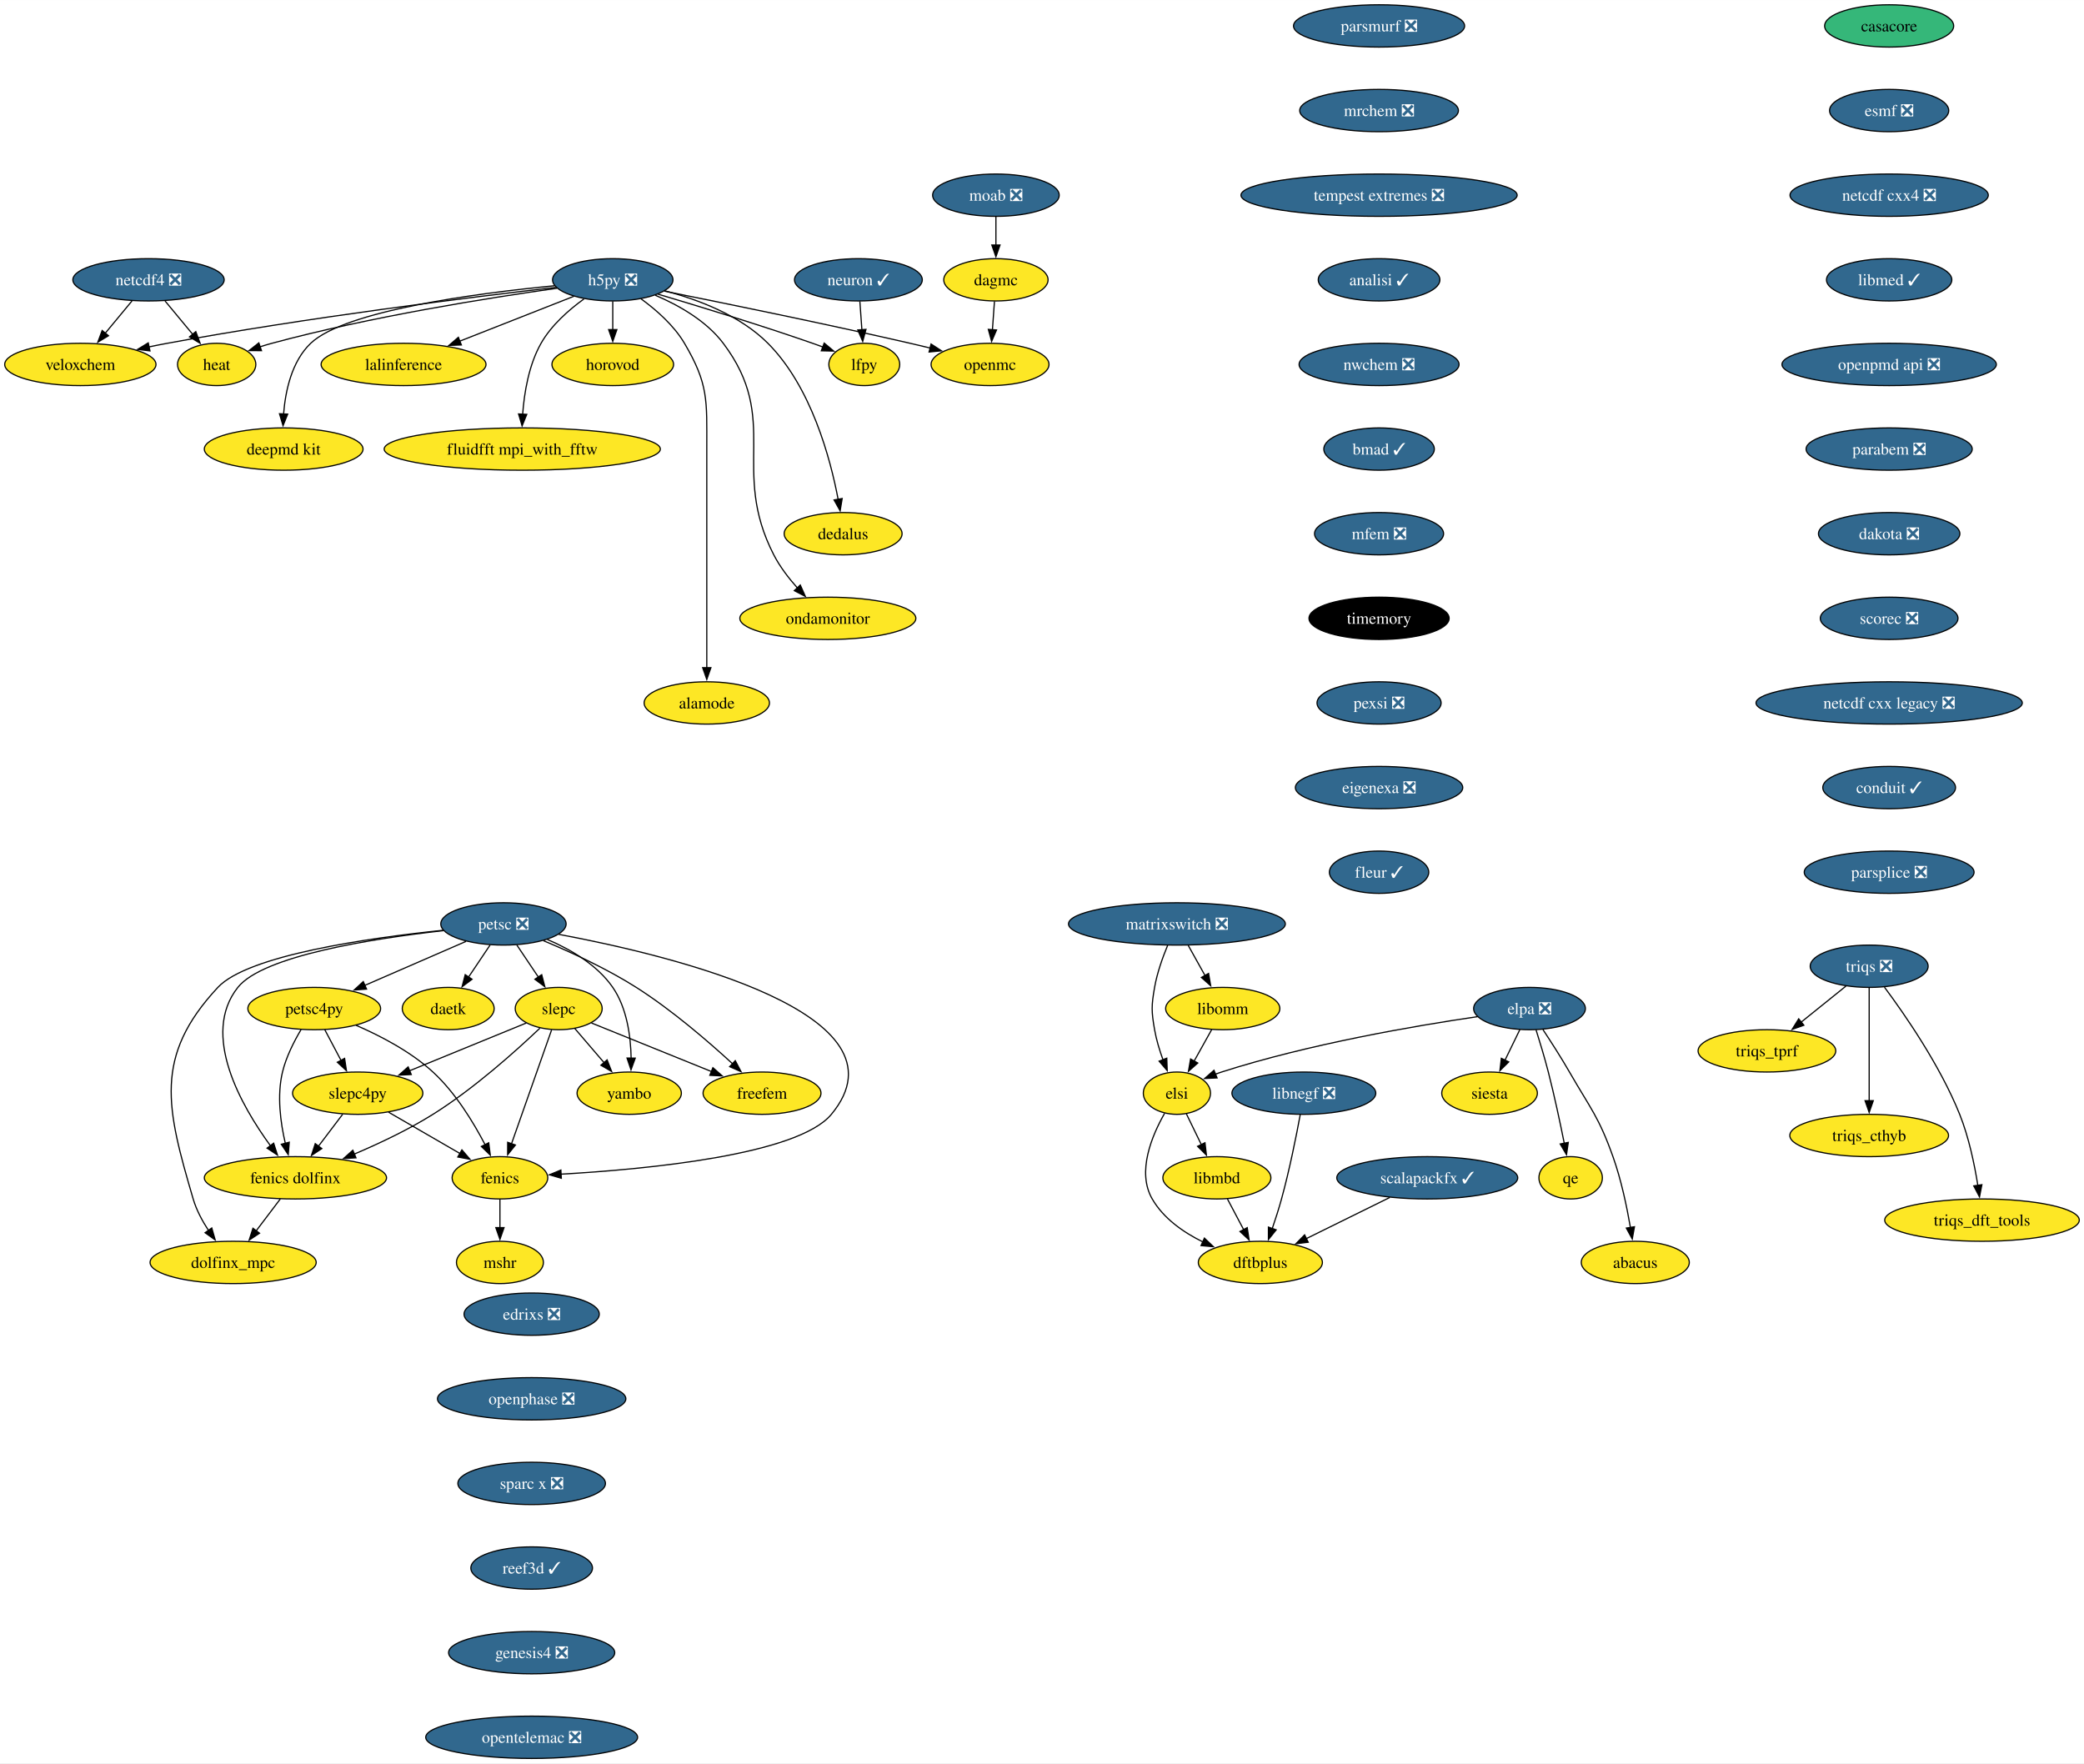
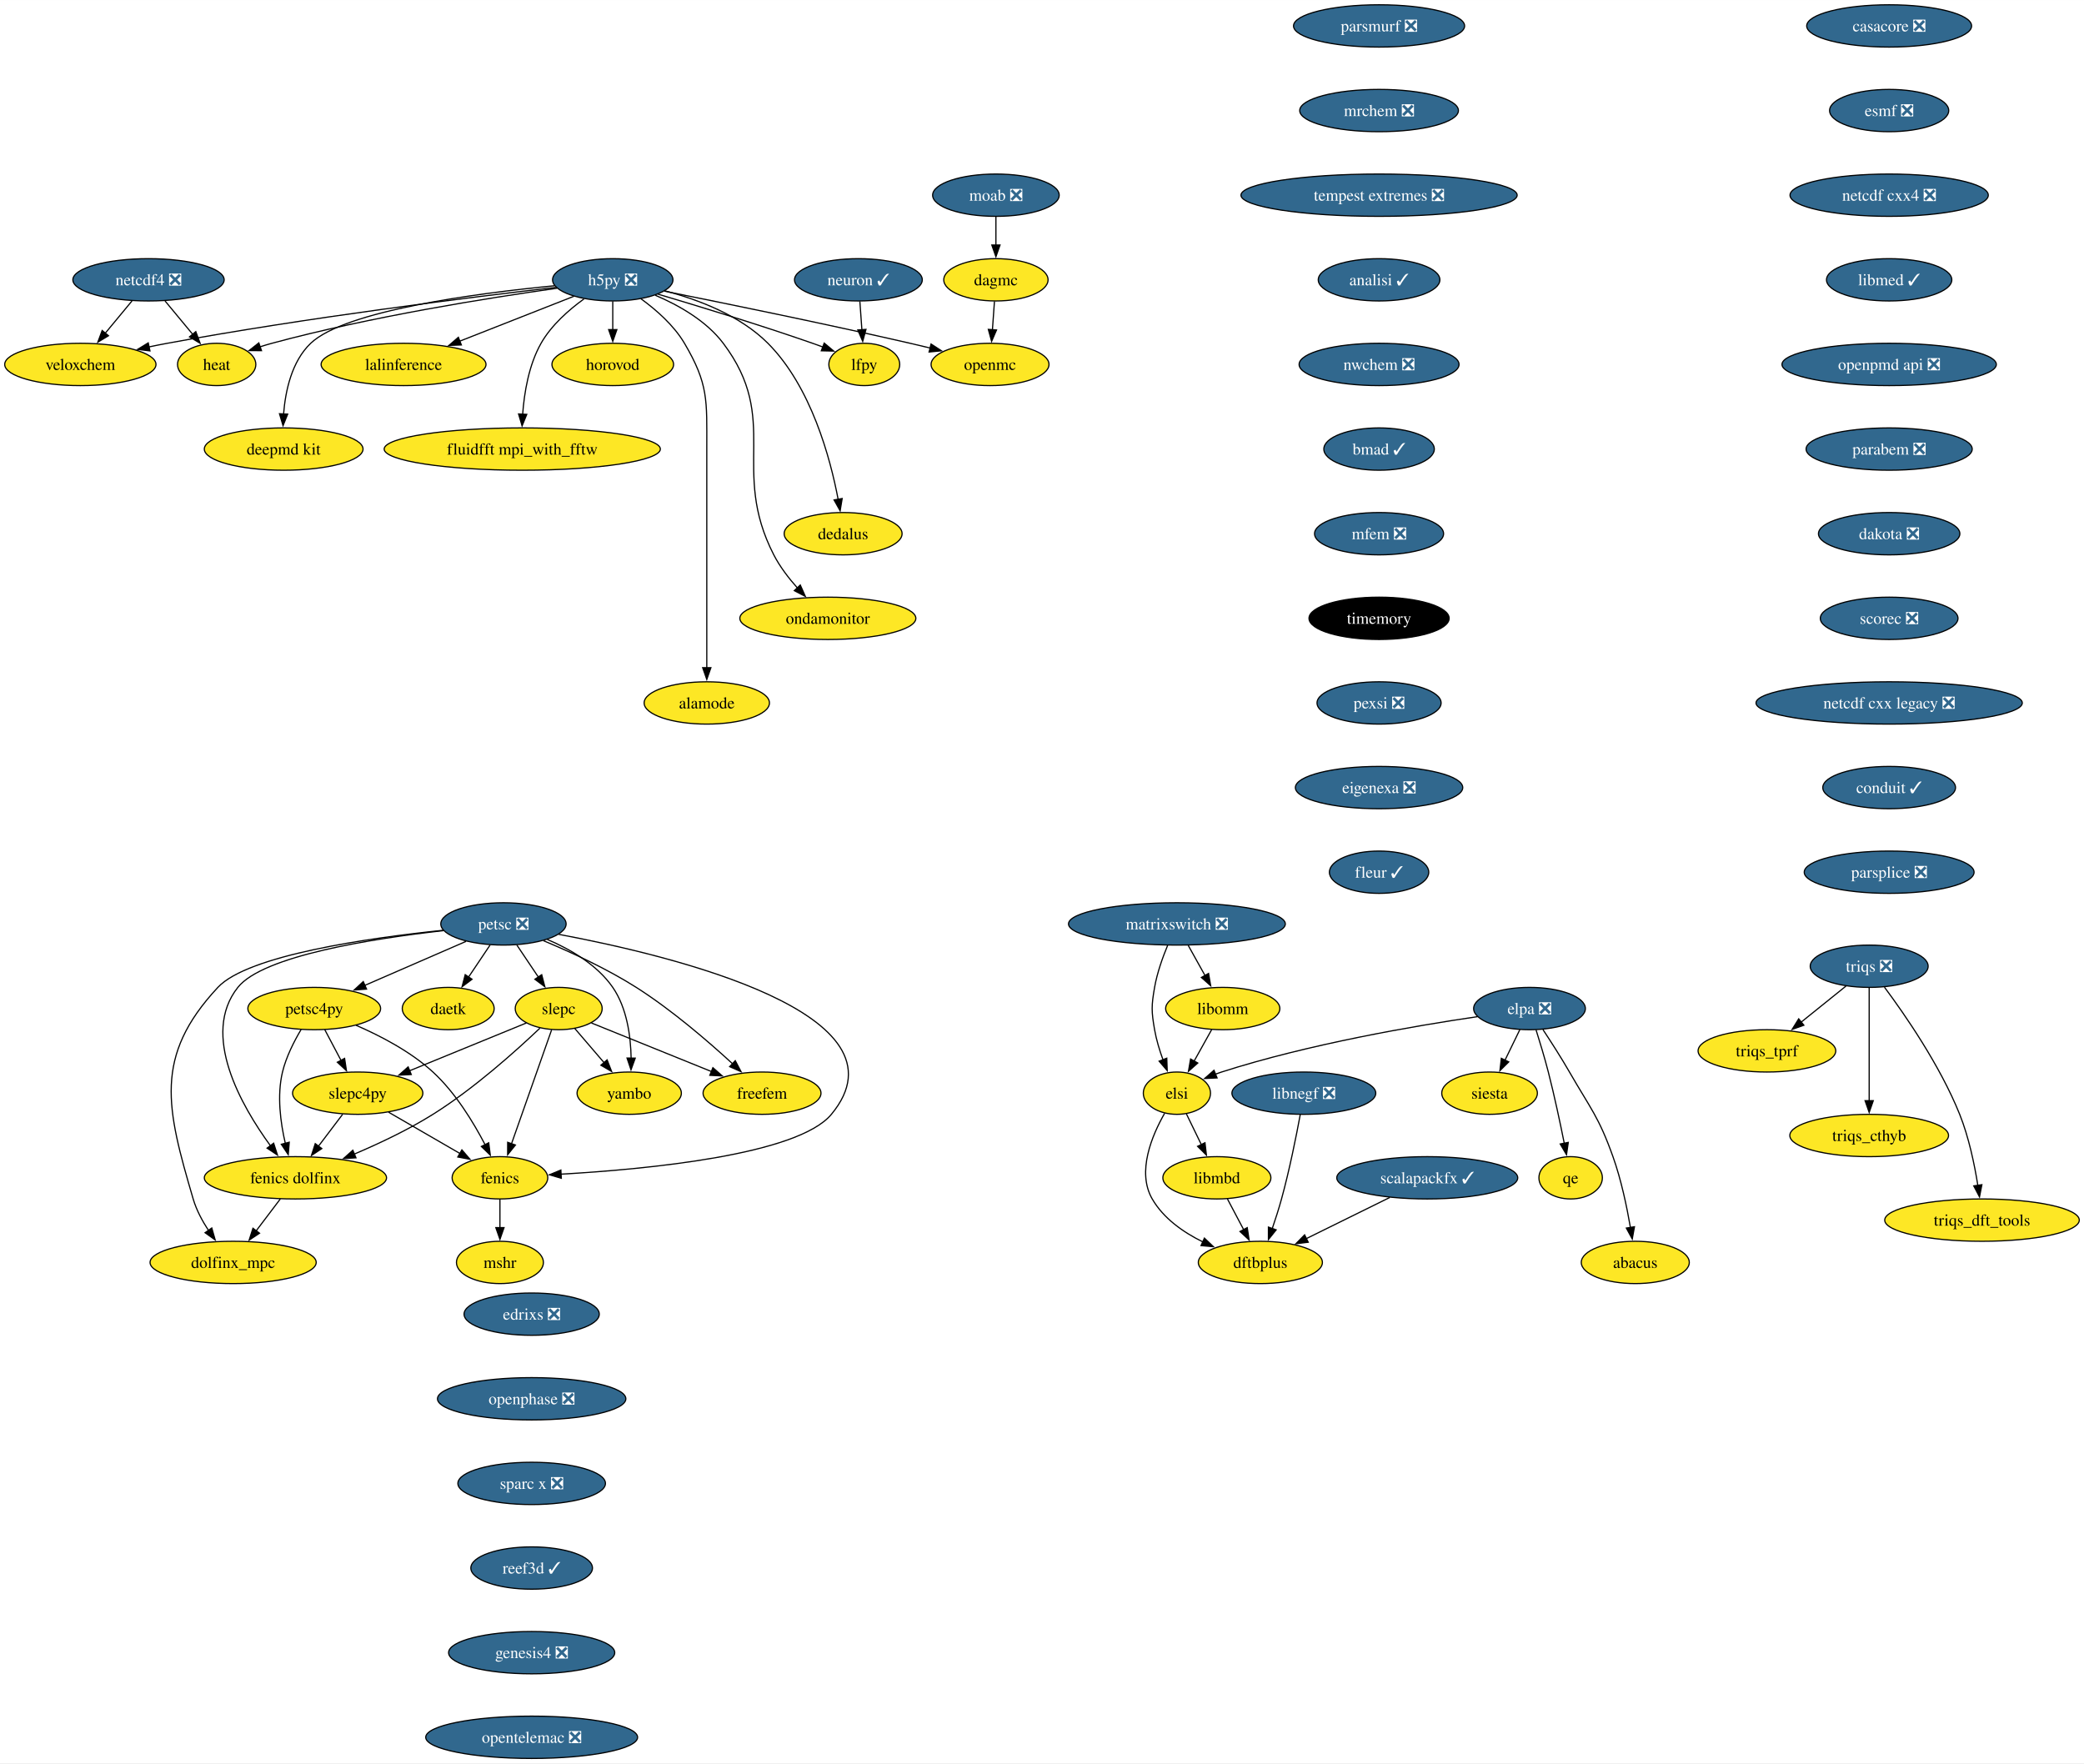
<svg xmlns="http://www.w3.org/2000/svg" xmlns:xlink="http://www.w3.org/1999/xlink" width="1773pt" height="1500pt" viewBox="0.00 0.00 1773.14 1500.00">
  <g id="graph0" class="graph" transform="scale(1 1) rotate(0) translate(4 1496)">
    <polygon fill="white" stroke="none" points="-4,4 -4,-1496 1769.14,-1496 1769.14,4 -4,4" />
    <g id="node1" class="node">
      <g id="a_node1">
-         <a xlink:href="https://github.com/conda-forge/casacore-feedstock" xlink:title="casacore">
-           <ellipse fill="#35b779" stroke="black" cx="1603.36" cy="-1474" rx="54.89" ry="18" />
-           <text text-anchor="middle" x="1603.36" y="-1469.33" font-family="Times,serif" font-size="14.00">casacore</text>
+         <a xlink:href="https://github.com/conda-forge/casacore-feedstock/pull/88" xlink:title="casacore ❎">
+           <ellipse fill="#31688e" stroke="black" cx="1603.36" cy="-1474" rx="70.15" ry="18" />
+           <text text-anchor="middle" x="1603.36" y="-1469.33" font-family="Times,serif" font-size="14.00" fill="white">casacore ❎</text>
        </a>
      </g>
    </g>
    <g id="node2" class="node">
      <g id="a_node2">
        <a xlink:href="https://github.com/conda-forge/esmf-feedstock/pull/116" xlink:title="esmf ❎">
          <ellipse fill="#31688e" stroke="black" cx="1603.36" cy="-1402" rx="50.68" ry="18" />
          <text text-anchor="middle" x="1603.36" y="-1397.33" font-family="Times,serif" font-size="14.00" fill="white">esmf ❎</text>
        </a>
      </g>
    </g>
    <g id="node3" class="node">
      <g id="a_node3">
        <a xlink:href="https://github.com/conda-forge/netcdf-cxx4-feedstock/pull/48" xlink:title="netcdf cxx4 ❎">
          <ellipse fill="#31688e" stroke="black" cx="1603.36" cy="-1330" rx="84.35" ry="18" />
          <text text-anchor="middle" x="1603.36" y="-1325.33" font-family="Times,serif" font-size="14.00" fill="white">netcdf cxx4 ❎</text>
        </a>
      </g>
    </g>
    <g id="node20" class="node">
      <g id="a_node20">
        <a xlink:href="https://github.com/conda-forge/libmed-feedstock/pull/61" xlink:title="libmed ✓">
          <ellipse fill="#31688e" stroke="black" cx="1603.36" cy="-1258" rx="53.31" ry="18" />
          <text text-anchor="middle" x="1603.36" y="-1253.33" font-family="Times,serif" font-size="14.00" fill="white">libmed ✓</text>
        </a>
      </g>
    </g>
    <g id="node4" class="node">
      <g id="a_node4">
        <a xlink:href="https://github.com/conda-forge/fenics-feedstock" xlink:title="fenics">
          <ellipse fill="#fde725" stroke="black" cx="421.36" cy="-494" rx="40.69" ry="18" />
          <text text-anchor="middle" x="421.36" y="-489.32" font-family="Times,serif" font-size="14.00">fenics</text>
        </a>
      </g>
    </g>
    <g id="node5" class="node">
      <g id="a_node5">
        <a xlink:href="https://github.com/conda-forge/mshr-feedstock" xlink:title="mshr">
          <ellipse fill="#fde725" stroke="black" cx="421.36" cy="-422" rx="37" ry="18" />
          <text text-anchor="middle" x="421.36" y="-417.32" font-family="Times,serif" font-size="14.00">mshr</text>
        </a>
      </g>
    </g>
    <g id="edge3" class="edge">
      <path fill="none" stroke="black" d="M421.36,-475.7C421.36,-468.41 421.36,-459.73 421.36,-451.54" />
      <polygon fill="black" stroke="black" points="424.86,-451.62 421.36,-441.62 417.86,-451.62 424.86,-451.62" />
    </g>
    <g id="node6" class="node">
      <g id="a_node6">
        <a xlink:href="https://github.com/conda-forge/h5py-feedstock/pull/141" xlink:title="h5py ❎">
          <ellipse fill="#31688e" stroke="black" cx="517.36" cy="-1258" rx="51.21" ry="18" />
          <text text-anchor="middle" x="517.36" y="-1253.33" font-family="Times,serif" font-size="14.00" fill="white">h5py ❎</text>
        </a>
      </g>
    </g>
    <g id="node7" class="node">
      <g id="a_node7">
        <a xlink:href="https://github.com/conda-forge/openmc-feedstock" xlink:title="openmc">
          <ellipse fill="#fde725" stroke="black" cx="838.36" cy="-1186" rx="50.16" ry="18" />
          <text text-anchor="middle" x="838.36" y="-1181.33" font-family="Times,serif" font-size="14.00">openmc</text>
        </a>
      </g>
    </g>
    <g id="edge4" class="edge">
      <path fill="none" stroke="black" d="M561.35,-1248.32C611.91,-1238.22 697.32,-1220.77 770.36,-1204 775.93,-1202.72 781.74,-1201.34 787.51,-1199.94" />
      <polygon fill="black" stroke="black" points="788.17,-1203.38 797.04,-1197.6 786.49,-1196.58 788.17,-1203.38" />
    </g>
    <g id="node8" class="node">
      <g id="a_node8">
        <a xlink:href="https://github.com/conda-forge/lalinference-feedstock" xlink:title="lalinference">
          <ellipse fill="#fde725" stroke="black" cx="339.36" cy="-1186" rx="70.15" ry="18" />
          <text text-anchor="middle" x="339.36" y="-1181.33" font-family="Times,serif" font-size="14.00">lalinference</text>
        </a>
      </g>
    </g>
    <g id="edge5" class="edge">
      <path fill="none" stroke="black" d="M484.3,-1244C456.96,-1233.25 417.77,-1217.84 387.04,-1205.75" />
      <polygon fill="black" stroke="black" points="388.55,-1202.58 377.96,-1202.18 385.99,-1209.1 388.55,-1202.58" />
    </g>
    <g id="node9" class="node">
      <g id="a_node9">
        <a xlink:href="https://github.com/conda-forge/lfpy-feedstock" xlink:title="lfpy">
          <ellipse fill="#fde725" stroke="black" cx="731.36" cy="-1186" rx="30.16" ry="18" />
          <text text-anchor="middle" x="731.36" y="-1181.33" font-family="Times,serif" font-size="14.00">lfpy</text>
        </a>
      </g>
    </g>
    <g id="edge6" class="edge">
      <path fill="none" stroke="black" d="M555.75,-1245.83C590.36,-1235.56 642.55,-1219.62 687.36,-1204 690.23,-1203 693.2,-1201.93 696.17,-1200.83" />
      <polygon fill="black" stroke="black" points="697.26,-1204.16 705.38,-1197.36 694.79,-1197.61 697.26,-1204.16" />
    </g>
    <g id="node10" class="node">
      <g id="a_node10">
        <a xlink:href="https://github.com/conda-forge/deepmd-kit-feedstock" xlink:title="deepmd kit">
          <ellipse fill="#fde725" stroke="black" cx="237.36" cy="-1114" rx="67.52" ry="18" />
          <text text-anchor="middle" x="237.36" y="-1109.33" font-family="Times,serif" font-size="14.00">deepmd kit</text>
        </a>
      </g>
    </g>
    <g id="edge7" class="edge">
      <path fill="none" stroke="black" d="M467.67,-1252.94C401.56,-1246.53 289.61,-1231.83 260.36,-1204 244.18,-1188.6 238.82,-1163.44 237.28,-1143.79" />
      <polygon fill="black" stroke="black" points="240.78,-1143.75 236.82,-1133.92 233.79,-1144.07 240.78,-1143.75" />
    </g>
    <g id="node11" class="node">
      <g id="a_node11">
        <a xlink:href="https://github.com/conda-forge/dedalus-feedstock" xlink:title="dedalus">
          <ellipse fill="#fde725" stroke="black" cx="713.36" cy="-1042" rx="50.16" ry="18" />
          <text text-anchor="middle" x="713.36" y="-1037.33" font-family="Times,serif" font-size="14.00">dedalus</text>
        </a>
      </g>
    </g>
    <g id="edge8" class="edge">
      <path fill="none" stroke="black" d="M561.55,-1248.66C589.88,-1241.26 625.65,-1227.79 649.36,-1204 686.18,-1167.06 702.48,-1106.29 709.17,-1070.93" />
      <polygon fill="black" stroke="black" points="712.55,-1071.93 710.82,-1061.47 705.65,-1070.72 712.55,-1071.93" />
    </g>
    <g id="node12" class="node">
      <g id="a_node12">
        <a xlink:href="https://github.com/conda-forge/ondamonitor-feedstock" xlink:title="ondamonitor">
          <ellipse fill="#fde725" stroke="black" cx="700.36" cy="-970" rx="74.88" ry="18" />
          <text text-anchor="middle" x="700.36" y="-965.33" font-family="Times,serif" font-size="14.00">ondamonitor</text>
        </a>
      </g>
    </g>
    <g id="edge9" class="edge">
      <path fill="none" stroke="black" d="M553.53,-1244.86C573.43,-1236.4 596.93,-1223.15 611.36,-1204 660.87,-1138.32 616.77,-1097.16 654.36,-1024 659.57,-1013.87 667.11,-1004.06 674.58,-995.7" />
      <polygon fill="black" stroke="black" points="676.91,-998.34 681.21,-988.66 671.81,-993.54 676.91,-998.34" />
    </g>
    <g id="node13" class="node">
      <g id="a_node13">
        <a xlink:href="https://github.com/conda-forge/alamode-feedstock" xlink:title="alamode">
          <ellipse fill="#fde725" stroke="black" cx="597.36" cy="-898" rx="53.31" ry="18" />
          <text text-anchor="middle" x="597.36" y="-893.33" font-family="Times,serif" font-size="14.00">alamode</text>
        </a>
      </g>
    </g>
    <g id="edge10" class="edge">
      <path fill="none" stroke="black" d="M541.32,-1241.88C554.23,-1232.51 569.31,-1219.35 578.36,-1204 598.91,-1169.16 597.36,-1155.45 597.36,-1115 597.36,-1115 597.36,-1115 597.36,-1041 597.36,-1001.74 597.36,-956.38 597.36,-927.69" />
      <polygon fill="black" stroke="black" points="600.86,-928 597.36,-918 593.86,-928 600.86,-928" />
    </g>
    <g id="node14" class="node">
      <g id="a_node14">
        <a xlink:href="https://github.com/conda-forge/veloxchem-feedstock" xlink:title="veloxchem">
          <ellipse fill="#fde725" stroke="black" cx="64.36" cy="-1186" rx="64.36" ry="18" />
          <text text-anchor="middle" x="64.36" y="-1181.33" font-family="Times,serif" font-size="14.00">veloxchem</text>
        </a>
      </g>
    </g>
    <g id="edge11" class="edge">
      <path fill="none" stroke="black" d="M468.98,-1251.6C396.73,-1243.23 256.46,-1225.78 138.36,-1204 133.2,-1203.05 127.86,-1201.98 122.52,-1200.86" />
      <polygon fill="black" stroke="black" points="123.6,-1197.51 113.08,-1198.82 122.12,-1204.35 123.6,-1197.51" />
    </g>
    <g id="node15" class="node">
      <g id="a_node15">
        <a xlink:href="https://github.com/conda-forge/heat-feedstock" xlink:title="heat">
          <ellipse fill="#fde725" stroke="black" cx="180.36" cy="-1186" rx="33.32" ry="18" />
          <text text-anchor="middle" x="180.36" y="-1181.33" font-family="Times,serif" font-size="14.00">heat</text>
        </a>
      </g>
    </g>
    <g id="edge12" class="edge">
      <path fill="none" stroke="black" d="M469.86,-1250.8C411.97,-1242.67 311.48,-1226.73 227.36,-1204 224.03,-1203.1 220.61,-1202.07 217.19,-1200.97" />
      <polygon fill="black" stroke="black" points="218.49,-1197.72 207.9,-1197.8 216.23,-1204.34 218.49,-1197.72" />
    </g>
    <g id="node16" class="node">
      <g id="a_node16">
        <a xlink:href="https://github.com/conda-forge/horovod-feedstock" xlink:title="horovod">
          <ellipse fill="#fde725" stroke="black" cx="517.36" cy="-1186" rx="51.74" ry="18" />
          <text text-anchor="middle" x="517.36" y="-1181.33" font-family="Times,serif" font-size="14.00">horovod</text>
        </a>
      </g>
    </g>
    <g id="edge13" class="edge">
      <path fill="none" stroke="black" d="M517.36,-1239.7C517.36,-1232.41 517.36,-1223.73 517.36,-1215.54" />
      <polygon fill="black" stroke="black" points="520.86,-1215.62 517.36,-1205.62 513.86,-1215.62 520.86,-1215.62" />
    </g>
    <g id="node17" class="node">
      <g id="a_node17">
        <a xlink:href="https://github.com/conda-forge/fluidfft-mpi_with_fftw-feedstock" xlink:title="fluidfft mpi_with_fftw">
          <ellipse fill="#fde725" stroke="black" cx="440.36" cy="-1114" rx="117.5" ry="18" />
          <text text-anchor="middle" x="440.36" y="-1109.33" font-family="Times,serif" font-size="14.00">fluidfft mpi_with_fftw</text>
        </a>
      </g>
    </g>
    <g id="edge14" class="edge">
      <path fill="none" stroke="black" d="M492.9,-1241.77C480.01,-1232.45 465.09,-1219.37 456.36,-1204 445.91,-1185.61 442.03,-1161.93 440.7,-1143.62" />
      <polygon fill="black" stroke="black" points="444.2,-1143.53 440.21,-1133.72 437.21,-1143.88 444.2,-1143.53" />
    </g>
    <g id="node18" class="node">
      <g id="a_node18">
        <a xlink:href="https://github.com/conda-forge/moab-feedstock/pull/94" xlink:title="moab ❎">
          <ellipse fill="#31688e" stroke="black" cx="843.36" cy="-1330" rx="53.84" ry="18" />
          <text text-anchor="middle" x="843.36" y="-1325.33" font-family="Times,serif" font-size="14.00" fill="white">moab ❎</text>
        </a>
      </g>
    </g>
    <g id="node19" class="node">
      <g id="a_node19">
        <a xlink:href="https://github.com/conda-forge/dagmc-feedstock" xlink:title="dagmc">
          <ellipse fill="#fde725" stroke="black" cx="843.36" cy="-1258" rx="44.37" ry="18" />
          <text text-anchor="middle" x="843.36" y="-1253.33" font-family="Times,serif" font-size="14.00">dagmc</text>
        </a>
      </g>
    </g>
    <g id="edge15" class="edge">
      <path fill="none" stroke="black" d="M843.36,-1311.7C843.36,-1304.41 843.36,-1295.73 843.36,-1287.54" />
      <polygon fill="black" stroke="black" points="846.86,-1287.62 843.36,-1277.62 839.86,-1287.62 846.86,-1287.62" />
    </g>
    <g id="edge16" class="edge">
      <path fill="none" stroke="black" d="M842.12,-1239.7C841.6,-1232.41 840.98,-1223.73 840.4,-1215.54" />
      <polygon fill="black" stroke="black" points="843.89,-1215.34 839.69,-1205.61 836.91,-1215.84 843.89,-1215.34" />
    </g>
    <g id="node32" class="node">
      <g id="a_node32">
        <a xlink:href="https://github.com/conda-forge/openpmd-api-feedstock/pull/112" xlink:title="openpmd api ❎">
          <ellipse fill="#31688e" stroke="black" cx="1603.36" cy="-1186" rx="91.19" ry="18" />
          <text text-anchor="middle" x="1603.36" y="-1181.33" font-family="Times,serif" font-size="14.00" fill="white">openpmd api ❎</text>
        </a>
      </g>
    </g>
    <g id="node21" class="node">
      <g id="a_node21">
        <a xlink:href="https://github.com/conda-forge/netcdf4-feedstock/pull/163" xlink:title="netcdf4 ❎">
          <ellipse fill="#31688e" stroke="black" cx="122.36" cy="-1258" rx="64.36" ry="18" />
          <text text-anchor="middle" x="122.36" y="-1253.33" font-family="Times,serif" font-size="14.00" fill="white">netcdf4 ❎</text>
        </a>
      </g>
    </g>
    <g id="edge18" class="edge">
      <path fill="none" stroke="black" d="M108.32,-1240.05C101.48,-1231.8 93.11,-1221.7 85.52,-1212.54" />
      <polygon fill="black" stroke="black" points="88.31,-1210.42 79.24,-1204.95 82.92,-1214.89 88.31,-1210.42" />
    </g>
    <g id="edge19" class="edge">
      <path fill="none" stroke="black" d="M136.4,-1240.05C143.51,-1231.47 152.28,-1220.89 160.11,-1211.44" />
      <polygon fill="black" stroke="black" points="162.59,-1213.93 166.28,-1203.99 157.2,-1209.46 162.59,-1213.93" />
    </g>
    <g id="node22" class="node">
      <g id="a_node22">
        <a xlink:href="https://github.com/conda-forge/siesta-feedstock" xlink:title="siesta">
          <ellipse fill="#fde725" stroke="black" cx="1263.36" cy="-566" rx="40.69" ry="18" />
          <text text-anchor="middle" x="1263.36" y="-561.33" font-family="Times,serif" font-size="14.00">siesta</text>
        </a>
      </g>
    </g>
    <g id="node23" class="node">
      <g id="a_node23">
        <a xlink:href="https://github.com/conda-forge/petsc-feedstock/pull/203" xlink:title="petsc ❎">
          <ellipse fill="#31688e" stroke="black" cx="424.36" cy="-710" rx="53.31" ry="18" />
          <text text-anchor="middle" x="424.36" y="-705.33" font-family="Times,serif" font-size="14.00" fill="white">petsc ❎</text>
        </a>
      </g>
    </g>
    <g id="edge20" class="edge">
      <path fill="none" stroke="black" d="M471.36,-701.14C567.98,-683.05 774.15,-633.33 703.36,-548 674.68,-513.43 546.45,-501.26 473.17,-497.09" />
      <polygon fill="black" stroke="black" points="473.59,-493.61 463.41,-496.57 473.21,-500.6 473.59,-493.61" />
    </g>
    <g id="node24" class="node">
      <g id="a_node24">
        <a xlink:href="https://github.com/conda-forge/petsc4py-feedstock" xlink:title="petsc4py">
          <ellipse fill="#fde725" stroke="black" cx="263.36" cy="-638" rx="56.47" ry="18" />
          <text text-anchor="middle" x="263.36" y="-633.33" font-family="Times,serif" font-size="14.00">petsc4py</text>
        </a>
      </g>
    </g>
    <g id="edge21" class="edge">
      <path fill="none" stroke="black" d="M392.55,-695.17C367.88,-684.44 333.43,-669.46 306.3,-657.67" />
      <polygon fill="black" stroke="black" points="307.89,-654.54 297.32,-653.76 305.09,-660.96 307.89,-654.54" />
    </g>
    <g id="node25" class="node">
      <g id="a_node25">
        <a xlink:href="https://github.com/conda-forge/slepc-feedstock" xlink:title="slepc">
          <ellipse fill="#fde725" stroke="black" cx="471.36" cy="-638" rx="37" ry="18" />
          <text text-anchor="middle" x="471.36" y="-633.33" font-family="Times,serif" font-size="14.00">slepc</text>
        </a>
      </g>
    </g>
    <g id="edge22" class="edge">
      <path fill="none" stroke="black" d="M435.74,-692.05C441.24,-683.85 447.97,-673.83 454.1,-664.71" />
      <polygon fill="black" stroke="black" points="456.9,-666.82 459.57,-656.56 451.09,-662.91 456.9,-666.82" />
    </g>
    <g id="node26" class="node">
      <g id="a_node26">
        <a xlink:href="https://github.com/conda-forge/daetk-feedstock" xlink:title="daetk">
          <ellipse fill="#fde725" stroke="black" cx="377.36" cy="-638" rx="39.11" ry="18" />
          <text text-anchor="middle" x="377.36" y="-633.33" font-family="Times,serif" font-size="14.00">daetk</text>
        </a>
      </g>
    </g>
    <g id="edge23" class="edge">
      <path fill="none" stroke="black" d="M412.98,-692.05C407.48,-683.85 400.75,-673.83 394.63,-664.71" />
      <polygon fill="black" stroke="black" points="397.63,-662.91 389.15,-656.56 391.82,-666.82 397.63,-662.91" />
    </g>
    <g id="node27" class="node">
      <g id="a_node27">
        <a xlink:href="https://github.com/conda-forge/yambo-feedstock" xlink:title="yambo">
          <ellipse fill="#fde725" stroke="black" cx="531.36" cy="-566" rx="44.37" ry="18" />
          <text text-anchor="middle" x="531.36" y="-561.33" font-family="Times,serif" font-size="14.00">yambo</text>
        </a>
      </g>
    </g>
    <g id="edge24" class="edge">
      <path fill="none" stroke="black" d="M461.66,-696.78C481.32,-688.41 504.05,-675.27 517.36,-656 529.46,-638.47 532.65,-614.41 532.99,-595.72" />
      <polygon fill="black" stroke="black" points="536.49,-595.82 532.87,-585.86 529.49,-595.9 536.49,-595.82" />
    </g>
    <g id="node28" class="node">
      <g id="a_node28">
        <a xlink:href="https://github.com/conda-forge/fenics-dolfinx-feedstock" xlink:title="fenics dolfinx">
          <ellipse fill="#fde725" stroke="black" cx="247.36" cy="-494" rx="77.52" ry="18" />
          <text text-anchor="middle" x="247.36" y="-489.32" font-family="Times,serif" font-size="14.00">fenics dolfinx</text>
        </a>
      </g>
    </g>
    <g id="edge25" class="edge">
      <path fill="none" stroke="black" d="M373.24,-704.28C313.41,-697.58 219.76,-683 198.36,-656 166.59,-615.92 201.18,-555.38 226.23,-521.09" />
      <polygon fill="black" stroke="black" points="228.83,-523.46 232.07,-513.37 223.24,-519.24 228.83,-523.46" />
    </g>
    <g id="node29" class="node">
      <g id="a_node29">
        <a xlink:href="https://github.com/conda-forge/freefem-feedstock" xlink:title="freefem">
          <ellipse fill="#fde725" stroke="black" cx="644.36" cy="-566" rx="50.16" ry="18" />
          <text text-anchor="middle" x="644.36" y="-561.33" font-family="Times,serif" font-size="14.00">freefem</text>
        </a>
      </g>
    </g>
    <g id="edge26" class="edge">
      <path fill="none" stroke="black" d="M458.42,-695.72C481.48,-686.09 512.22,-671.98 537.36,-656 567.52,-636.83 598.54,-610.11 619.36,-590.96" />
      <polygon fill="black" stroke="black" points="621.59,-593.67 626.52,-584.29 616.82,-588.55 621.59,-593.67" />
    </g>
    <g id="node30" class="node">
      <g id="a_node30">
        <a xlink:href="https://github.com/conda-forge/dolfinx_mpc-feedstock" xlink:title="dolfinx_mpc">
          <ellipse fill="#fde725" stroke="black" cx="194.36" cy="-422" rx="70.68" ry="18" />
          <text text-anchor="middle" x="194.36" y="-417.32" font-family="Times,serif" font-size="14.00">dolfinx_mpc</text>
        </a>
      </g>
    </g>
    <g id="edge27" class="edge">
      <path fill="none" stroke="black" d="M373.15,-704.6C309.74,-698.04 206.94,-683.44 181.36,-656 126.43,-597.09 137.7,-553.29 160.36,-476 163.12,-466.6 168.11,-457.29 173.43,-449.16" />
      <polygon fill="black" stroke="black" points="176.19,-451.32 179.09,-441.13 170.47,-447.29 176.19,-451.32" />
    </g>
    <g id="edge28" class="edge">
      <path fill="none" stroke="black" d="M298.89,-623.77C319.64,-614.8 345.39,-601.4 364.36,-584 383.44,-566.5 398.8,-541.26 408.75,-522.12" />
      <polygon fill="black" stroke="black" points="411.82,-523.8 413.16,-513.29 405.56,-520.67 411.82,-523.8" />
    </g>
    <g id="edge29" class="edge">
      <path fill="none" stroke="black" d="M252.17,-620.14C246.2,-610.1 239.45,-596.85 236.36,-584 231.55,-563.98 234.65,-540.89 238.77,-523.25" />
      <polygon fill="black" stroke="black" points="242.11,-524.29 241.24,-513.73 235.34,-522.53 242.11,-524.29" />
    </g>
    <g id="node31" class="node">
      <g id="a_node31">
        <a xlink:href="https://github.com/conda-forge/slepc4py-feedstock" xlink:title="slepc4py">
          <ellipse fill="#fde725" stroke="black" cx="300.36" cy="-566" rx="55.42" ry="18" />
          <text text-anchor="middle" x="300.36" y="-561.33" font-family="Times,serif" font-size="14.00">slepc4py</text>
        </a>
      </g>
    </g>
    <g id="edge30" class="edge">
      <path fill="none" stroke="black" d="M272.32,-620.05C276.5,-612.14 281.58,-602.54 286.25,-593.69" />
      <polygon fill="black" stroke="black" points="289.2,-595.6 290.78,-585.13 283.01,-592.33 289.2,-595.6" />
    </g>
    <g id="edge31" class="edge">
      <path fill="none" stroke="black" d="M465.33,-619.87C456.85,-595.78 441.29,-551.6 431.14,-522.77" />
      <polygon fill="black" stroke="black" points="434.54,-521.89 427.92,-513.62 427.94,-524.21 434.54,-521.89" />
    </g>
    <g id="edge32" class="edge">
      <path fill="none" stroke="black" d="M484.98,-621.12C492.39,-612.47 501.72,-601.58 510.08,-591.83" />
      <polygon fill="black" stroke="black" points="512.55,-594.33 516.4,-584.46 507.23,-589.77 512.55,-594.33" />
    </g>
    <g id="edge33" class="edge">
      <path fill="none" stroke="black" d="M455.39,-621.33C435.36,-602.27 399.38,-569.93 364.36,-548 343.42,-534.89 318.7,-523.2 297.38,-514.16" />
      <polygon fill="black" stroke="black" points="298.88,-510.99 288.3,-510.39 296.2,-517.45 298.88,-510.99" />
    </g>
    <g id="edge34" class="edge">
      <path fill="none" stroke="black" d="M499.16,-625.75C526.79,-614.57 569.55,-597.27 601.53,-584.33" />
      <polygon fill="black" stroke="black" points="602.56,-587.69 610.52,-580.69 599.93,-581.2 602.56,-587.69" />
    </g>
    <g id="edge35" class="edge">
      <path fill="none" stroke="black" d="M443.89,-625.75C417.12,-614.79 375.97,-597.95 344.59,-585.11" />
      <polygon fill="black" stroke="black" points="345.92,-581.87 335.34,-581.32 343.27,-588.35 345.92,-581.87" />
    </g>
    <g id="edge36" class="edge">
      <path fill="none" stroke="black" d="M234.53,-476.05C228.35,-467.89 220.79,-457.91 213.91,-448.82" />
      <polygon fill="black" stroke="black" points="216.81,-446.86 207.99,-441 211.23,-451.08 216.81,-446.86" />
    </g>
    <g id="edge37" class="edge">
      <path fill="none" stroke="black" d="M326.62,-549.81C344.41,-539.52 368.09,-525.82 387.33,-514.69" />
      <polygon fill="black" stroke="black" points="389,-517.76 395.9,-509.73 385.49,-511.71 389,-517.76" />
    </g>
    <g id="edge38" class="edge">
      <path fill="none" stroke="black" d="M287.53,-548.05C281.35,-539.89 273.79,-529.91 266.91,-520.82" />
      <polygon fill="black" stroke="black" points="269.81,-518.86 260.99,-513 264.23,-523.08 269.81,-518.86" />
    </g>
    <g id="node33" class="node">
      <g id="a_node33">
        <a xlink:href="https://github.com/conda-forge/parabem-feedstock/pull/17" xlink:title="parabem ❎">
          <ellipse fill="#31688e" stroke="black" cx="1603.36" cy="-1114" rx="70.68" ry="18" />
          <text text-anchor="middle" x="1603.36" y="-1109.33" font-family="Times,serif" font-size="14.00" fill="white">parabem ❎</text>
        </a>
      </g>
    </g>
    <g id="node35" class="node">
      <g id="a_node35">
        <a xlink:href="https://github.com/conda-forge/dakota-feedstock/pull/49" xlink:title="dakota ❎">
          <ellipse fill="#31688e" stroke="black" cx="1603.36" cy="-1042" rx="60.15" ry="18" />
          <text text-anchor="middle" x="1603.36" y="-1037.33" font-family="Times,serif" font-size="14.00" fill="white">dakota ❎</text>
        </a>
      </g>
    </g>
    <g id="node34" class="node">
      <g id="a_node34">
        <a xlink:href="https://github.com/conda-forge/neuron-feedstock/pull/54" xlink:title="neuron ✓">
          <ellipse fill="#31688e" stroke="black" cx="726.36" cy="-1258" rx="54.36" ry="18" />
          <text text-anchor="middle" x="726.36" y="-1253.33" font-family="Times,serif" font-size="14.00" fill="white">neuron ✓</text>
        </a>
      </g>
    </g>
    <g id="edge41" class="edge">
      <path fill="none" stroke="black" d="M727.6,-1239.7C728.12,-1232.41 728.74,-1223.73 729.32,-1215.54" />
      <polygon fill="black" stroke="black" points="732.81,-1215.84 730.03,-1205.61 725.83,-1215.34 732.81,-1215.84" />
    </g>
    <g id="node36" class="node">
      <g id="a_node36">
        <a xlink:href="https://github.com/conda-forge/scorec-feedstock/pull/12" xlink:title="scorec ❎">
          <ellipse fill="#31688e" stroke="black" cx="1603.36" cy="-970" rx="58.57" ry="18" />
          <text text-anchor="middle" x="1603.36" y="-965.33" font-family="Times,serif" font-size="14.00" fill="white">scorec ❎</text>
        </a>
      </g>
    </g>
    <g id="node41" class="node">
      <g id="a_node41">
        <a xlink:href="https://github.com/conda-forge/netcdf-cxx-legacy-feedstock/pull/16" xlink:title="netcdf cxx legacy ❎">
          <ellipse fill="#31688e" stroke="black" cx="1603.36" cy="-898" rx="113.29" ry="18" />
          <text text-anchor="middle" x="1603.36" y="-893.33" font-family="Times,serif" font-size="14.00" fill="white">netcdf cxx legacy ❎</text>
        </a>
      </g>
    </g>
    <g id="node37" class="node">
      <g id="a_node37">
        <a xlink:href="https://github.com/conda-forge/triqs-feedstock/pull/64" xlink:title="triqs ❎">
          <ellipse fill="#31688e" stroke="black" cx="1586.36" cy="-674" rx="50.16" ry="18" />
          <text text-anchor="middle" x="1586.36" y="-669.33" font-family="Times,serif" font-size="14.00" fill="white">triqs ❎</text>
        </a>
      </g>
    </g>
    <g id="node38" class="node">
      <g id="a_node38">
        <a xlink:href="https://github.com/conda-forge/triqs_tprf-feedstock" xlink:title="triqs_tprf">
          <ellipse fill="#fde725" stroke="black" cx="1499.36" cy="-602" rx="58.57" ry="18" />
          <text text-anchor="middle" x="1499.36" y="-597.33" font-family="Times,serif" font-size="14.00">triqs_tprf</text>
        </a>
      </g>
    </g>
    <g id="edge44" class="edge">
      <path fill="none" stroke="black" d="M1566.62,-657.12C1555.32,-648.03 1540.94,-636.46 1528.38,-626.35" />
      <polygon fill="black" stroke="black" points="1530.79,-623.8 1520.81,-620.26 1526.4,-629.25 1530.79,-623.8" />
    </g>
    <g id="node39" class="node">
      <g id="a_node39">
        <a xlink:href="https://github.com/conda-forge/triqs_cthyb-feedstock" xlink:title="triqs_cthyb">
          <ellipse fill="#fde725" stroke="black" cx="1586.36" cy="-530" rx="67.52" ry="18" />
          <text text-anchor="middle" x="1586.36" y="-525.33" font-family="Times,serif" font-size="14.00">triqs_cthyb</text>
        </a>
      </g>
    </g>
    <g id="edge45" class="edge">
      <path fill="none" stroke="black" d="M1586.36,-655.59C1586.36,-631.61 1586.36,-588.14 1586.36,-559.42" />
      <polygon fill="black" stroke="black" points="1589.86,-559.62 1586.36,-549.62 1582.86,-559.62 1589.86,-559.62" />
    </g>
    <g id="node40" class="node">
      <g id="a_node40">
        <a xlink:href="https://github.com/conda-forge/triqs_dft_tools-feedstock" xlink:title="triqs_dft_tools">
          <ellipse fill="#fde725" stroke="black" cx="1682.36" cy="-458" rx="82.77" ry="18" />
          <text text-anchor="middle" x="1682.36" y="-453.32" font-family="Times,serif" font-size="14.00">triqs_dft_tools</text>
        </a>
      </g>
    </g>
    <g id="edge46" class="edge">
      <path fill="none" stroke="black" d="M1599.33,-656.21C1616.54,-633.11 1646.67,-589.64 1663.36,-548 1671.15,-528.58 1675.96,-505.43 1678.8,-487.61" />
      <polygon fill="black" stroke="black" points="1682.26,-488.14 1680.24,-477.74 1675.33,-487.13 1682.26,-488.14" />
    </g>
    <g id="node42" class="node">
      <g id="a_node42">
        <a xlink:href="https://github.com/conda-forge/conduit-feedstock/pull/46" xlink:title="conduit ✓">
          <ellipse fill="#31688e" stroke="black" cx="1603.36" cy="-826" rx="56.47" ry="18" />
          <text text-anchor="middle" x="1603.36" y="-821.33" font-family="Times,serif" font-size="14.00" fill="white">conduit ✓</text>
        </a>
      </g>
    </g>
    <g id="node43" class="node">
      <g id="a_node43">
        <a xlink:href="https://github.com/conda-forge/parsplice-feedstock/pull/13" xlink:title="parsplice ❎">
          <ellipse fill="#31688e" stroke="black" cx="1603.36" cy="-754" rx="72.25" ry="18" />
          <text text-anchor="middle" x="1603.36" y="-749.33" font-family="Times,serif" font-size="14.00" fill="white">parsplice ❎</text>
        </a>
      </g>
    </g>
    <g id="node44" class="node">
      <g id="a_node44">
        <a xlink:href="https://github.com/conda-forge/qe-feedstock" xlink:title="qe">
          <ellipse fill="#fde725" stroke="black" cx="1332.36" cy="-494" rx="27" ry="18" />
          <text text-anchor="middle" x="1332.36" y="-489.32" font-family="Times,serif" font-size="14.00">qe</text>
        </a>
      </g>
    </g>
    <g id="node45" class="node">
      <g id="a_node45">
        <a xlink:href="https://github.com/conda-forge/dftbplus-feedstock" xlink:title="dftbplus">
          <ellipse fill="#fde725" stroke="black" cx="1068.36" cy="-422" rx="52.79" ry="18" />
          <text text-anchor="middle" x="1068.36" y="-417.32" font-family="Times,serif" font-size="14.00">dftbplus</text>
        </a>
      </g>
    </g>
    <g id="node46" class="node">
      <g id="a_node46">
        <a xlink:href="https://github.com/conda-forge/libmbd-feedstock" xlink:title="libmbd">
          <ellipse fill="#fde725" stroke="black" cx="1031.36" cy="-494" rx="45.95" ry="18" />
          <text text-anchor="middle" x="1031.36" y="-489.32" font-family="Times,serif" font-size="14.00">libmbd</text>
        </a>
      </g>
    </g>
    <g id="edge50" class="edge">
      <path fill="none" stroke="black" d="M1040.32,-476.05C1044.5,-468.14 1049.58,-458.54 1054.25,-449.69" />
      <polygon fill="black" stroke="black" points="1057.2,-451.6 1058.78,-441.13 1051.01,-448.33 1057.2,-451.6" />
    </g>
    <g id="node47" class="node">
      <g id="a_node47">
        <a xlink:href="https://github.com/conda-forge/parsmurf-feedstock/pull/4" xlink:title="parsmurf ❎">
          <ellipse fill="#31688e" stroke="black" cx="1169.36" cy="-1474" rx="72.78" ry="18" />
          <text text-anchor="middle" x="1169.36" y="-1469.33" font-family="Times,serif" font-size="14.00" fill="white">parsmurf ❎</text>
        </a>
      </g>
    </g>
    <g id="node48" class="node">
      <g id="a_node48">
        <a xlink:href="https://github.com/conda-forge/mrchem-feedstock/pull/28" xlink:title="mrchem ❎">
          <ellipse fill="#31688e" stroke="black" cx="1169.36" cy="-1402" rx="67.52" ry="18" />
          <text text-anchor="middle" x="1169.36" y="-1397.33" font-family="Times,serif" font-size="14.00" fill="white">mrchem ❎</text>
        </a>
      </g>
    </g>
    <g id="node50" class="node">
      <g id="a_node50">
        <a xlink:href="https://github.com/conda-forge/tempest-extremes-feedstock/pull/9" xlink:title="tempest extremes ❎">
          <ellipse fill="#31688e" stroke="black" cx="1169.36" cy="-1330" rx="117.5" ry="18" />
          <text text-anchor="middle" x="1169.36" y="-1325.33" font-family="Times,serif" font-size="14.00" fill="white">tempest extremes ❎</text>
        </a>
      </g>
    </g>
    <g id="node49" class="node">
      <g id="a_node49">
        <a xlink:href="https://github.com/conda-forge/scalapackfx-feedstock/pull/9" xlink:title="scalapackfx ✓">
          <ellipse fill="#31688e" stroke="black" cx="1210.36" cy="-494" rx="76.99" ry="18" />
          <text text-anchor="middle" x="1210.36" y="-489.32" font-family="Times,serif" font-size="14.00" fill="white">scalapackfx ✓</text>
        </a>
      </g>
    </g>
    <g id="edge52" class="edge">
      <path fill="none" stroke="black" d="M1178.49,-477.29C1157.46,-466.92 1129.76,-453.27 1107.4,-442.24" />
      <polygon fill="black" stroke="black" points="1109.1,-439.18 1098.58,-437.9 1106.01,-445.46 1109.1,-439.18" />
    </g>
    <g id="node52" class="node">
      <g id="a_node52">
        <a xlink:href="https://github.com/conda-forge/analisi-feedstock/pull/33" xlink:title="analisi ✓">
          <ellipse fill="#31688e" stroke="black" cx="1169.36" cy="-1258" rx="51.74" ry="18" />
          <text text-anchor="middle" x="1169.36" y="-1253.33" font-family="Times,serif" font-size="14.00" fill="white">analisi ✓</text>
        </a>
      </g>
    </g>
    <g id="node51" class="node">
      <g id="a_node51">
        <a xlink:href="https://github.com/conda-forge/libnegf-feedstock/pull/17" xlink:title="libnegf ❎">
          <ellipse fill="#31688e" stroke="black" cx="1105.36" cy="-566" rx="61.2" ry="18" />
          <text text-anchor="middle" x="1105.36" y="-561.33" font-family="Times,serif" font-size="14.00" fill="white">libnegf ❎</text>
        </a>
      </g>
    </g>
    <g id="edge54" class="edge">
      <path fill="none" stroke="black" d="M1102.31,-547.79C1098.96,-529.76 1093.16,-500.68 1086.36,-476 1084.08,-467.72 1081.23,-458.84 1078.47,-450.77" />
      <polygon fill="black" stroke="black" points="1081.82,-449.74 1075.21,-441.46 1075.21,-452.05 1081.82,-449.74" />
    </g>
    <g id="node53" class="node">
      <g id="a_node53">
        <a xlink:href="https://github.com/conda-forge/nwchem-feedstock/pull/49" xlink:title="nwchem ❎">
          <ellipse fill="#31688e" stroke="black" cx="1169.36" cy="-1186" rx="68.04" ry="18" />
          <text text-anchor="middle" x="1169.36" y="-1181.33" font-family="Times,serif" font-size="14.00" fill="white">nwchem ❎</text>
        </a>
      </g>
    </g>
    <g id="node54" class="node">
      <g id="a_node54">
        <a xlink:href="https://github.com/conda-forge/bmad-feedstock/pull/412" xlink:title="bmad ✓">
          <ellipse fill="#31688e" stroke="black" cx="1169.36" cy="-1114" rx="47" ry="18" />
          <text text-anchor="middle" x="1169.36" y="-1109.33" font-family="Times,serif" font-size="14.00" fill="white">bmad ✓</text>
        </a>
      </g>
    </g>
    <g id="node55" class="node">
      <g id="a_node55">
        <a xlink:href="https://github.com/conda-forge/mfem-feedstock/pull/13" xlink:title="mfem ❎">
          <ellipse fill="#31688e" stroke="black" cx="1169.36" cy="-1042" rx="54.89" ry="18" />
          <text text-anchor="middle" x="1169.36" y="-1037.33" font-family="Times,serif" font-size="14.00" fill="white">mfem ❎</text>
        </a>
      </g>
    </g>
    <g id="node56" class="node">
      <g id="a_node56">
        <a xlink:href="https://github.com/conda-forge/timemory-feedstock" xlink:title="timemory">
          <ellipse fill="#000000" stroke="black" cx="1169.36" cy="-970" rx="59.63" ry="18" />
          <text text-anchor="middle" x="1169.36" y="-965.33" font-family="Times,serif" font-size="14.00" fill="white">timemory</text>
        </a>
      </g>
    </g>
    <g id="node57" class="node">
      <g id="a_node57">
        <a xlink:href="https://github.com/conda-forge/pexsi-feedstock/pull/10" xlink:title="pexsi ❎">
          <ellipse fill="#31688e" stroke="black" cx="1169.36" cy="-898" rx="52.79" ry="18" />
          <text text-anchor="middle" x="1169.36" y="-893.33" font-family="Times,serif" font-size="14.00" fill="white">pexsi ❎</text>
        </a>
      </g>
    </g>
    <g id="node63" class="node">
      <g id="a_node63">
        <a xlink:href="https://github.com/conda-forge/eigenexa-feedstock/pull/3" xlink:title="eigenexa ❎">
          <ellipse fill="#31688e" stroke="black" cx="1169.36" cy="-826" rx="71.2" ry="18" />
          <text text-anchor="middle" x="1169.36" y="-821.33" font-family="Times,serif" font-size="14.00" fill="white">eigenexa ❎</text>
        </a>
      </g>
    </g>
    <g id="node58" class="node">
      <g id="a_node58">
        <a xlink:href="https://github.com/conda-forge/elpa-feedstock/pull/26" xlink:title="elpa ❎">
          <ellipse fill="#31688e" stroke="black" cx="1297.36" cy="-638" rx="47.53" ry="18" />
          <text text-anchor="middle" x="1297.36" y="-633.33" font-family="Times,serif" font-size="14.00" fill="white">elpa ❎</text>
        </a>
      </g>
    </g>
    <g id="edge61" class="edge">
      <path fill="none" stroke="black" d="M1289.13,-620.05C1285.33,-612.23 1280.72,-602.75 1276.46,-593.98" />
      <polygon fill="black" stroke="black" points="1279.69,-592.62 1272.18,-585.15 1273.4,-595.67 1279.69,-592.62" />
    </g>
    <g id="edge62" class="edge">
      <path fill="none" stroke="black" d="M1302.91,-619.92C1306.17,-609.58 1310.25,-596.1 1313.36,-584 1318.54,-563.86 1323.42,-540.9 1326.93,-523.35" />
      <polygon fill="black" stroke="black" points="1330.35,-524.13 1328.84,-513.65 1323.48,-522.78 1330.35,-524.13" />
    </g>
    <g id="node59" class="node">
      <g id="a_node59">
        <a xlink:href="https://github.com/conda-forge/elsi-feedstock" xlink:title="elsi">
          <ellipse fill="#fde725" stroke="black" cx="997.36" cy="-566" rx="28.59" ry="18" />
          <text text-anchor="middle" x="997.36" y="-561.33" font-family="Times,serif" font-size="14.00">elsi</text>
        </a>
      </g>
    </g>
    <g id="edge63" class="edge">
      <path fill="none" stroke="black" d="M1253.03,-631.09C1200.31,-623.37 1110.05,-607.94 1035.36,-584 1033.56,-583.42 1031.74,-582.79 1029.9,-582.11" />
      <polygon fill="black" stroke="black" points="1031.53,-578.99 1020.95,-578.48 1028.9,-585.48 1031.53,-578.99" />
    </g>
    <g id="node60" class="node">
      <g id="a_node60">
        <a xlink:href="https://github.com/conda-forge/abacus-feedstock" xlink:title="abacus">
          <ellipse fill="#fde725" stroke="black" cx="1387.36" cy="-422" rx="45.95" ry="18" />
          <text text-anchor="middle" x="1387.36" y="-417.32" font-family="Times,serif" font-size="14.00">abacus</text>
        </a>
      </g>
    </g>
    <g id="edge64" class="edge">
      <path fill="none" stroke="black" d="M1308.81,-620.07C1315.61,-609.79 1324.27,-596.32 1331.36,-584 1349.32,-552.82 1356.28,-545.89 1368.36,-512 1375.35,-492.41 1380.17,-469.44 1383.21,-451.74" />
      <polygon fill="black" stroke="black" points="1386.66,-452.36 1384.79,-441.93 1379.74,-451.24 1386.66,-452.36" />
    </g>
    <g id="edge65" class="edge">
      <path fill="none" stroke="black" d="M986.89,-548.87C976.23,-530.2 963.01,-499.09 976.36,-476 985.91,-459.48 1002.78,-447.65 1019.49,-439.43" />
      <polygon fill="black" stroke="black" points="1020.75,-442.7 1028.42,-435.38 1017.87,-436.32 1020.75,-442.7" />
    </g>
    <g id="edge66" class="edge">
      <path fill="none" stroke="black" d="M1005.42,-548.41C1009.22,-540.59 1013.85,-531.06 1018.14,-522.23" />
      <polygon fill="black" stroke="black" points="1021.24,-523.84 1022.46,-513.32 1014.95,-520.78 1021.24,-523.84" />
    </g>
    <g id="node61" class="node">
      <g id="a_node61">
        <a xlink:href="https://github.com/conda-forge/libomm-feedstock" xlink:title="libomm">
          <ellipse fill="#fde725" stroke="black" cx="1036.36" cy="-638" rx="48.58" ry="18" />
          <text text-anchor="middle" x="1036.36" y="-633.33" font-family="Times,serif" font-size="14.00">libomm</text>
        </a>
      </g>
    </g>
    <g id="edge67" class="edge">
      <path fill="none" stroke="black" d="M1026.92,-620.05C1022.45,-612.03 1017,-602.26 1012.01,-593.3" />
      <polygon fill="black" stroke="black" points="1015.11,-591.66 1007.18,-584.63 1008.99,-595.07 1015.11,-591.66" />
    </g>
    <g id="node62" class="node">
      <g id="a_node62">
        <a xlink:href="https://github.com/conda-forge/matrixswitch-feedstock/pull/7" xlink:title="matrixswitch ❎">
          <ellipse fill="#31688e" stroke="black" cx="997.36" cy="-710" rx="92.25" ry="18" />
          <text text-anchor="middle" x="997.36" y="-705.33" font-family="Times,serif" font-size="14.00" fill="white">matrixswitch ❎</text>
        </a>
      </g>
    </g>
    <g id="edge68" class="edge">
      <path fill="none" stroke="black" d="M989.47,-691.75C985.25,-681.58 980.5,-668.33 978.36,-656 975.62,-640.24 975.62,-635.76 978.36,-620 979.84,-611.49 982.56,-602.54 985.49,-594.47" />
      <polygon fill="black" stroke="black" points="988.74,-595.78 989.11,-585.19 982.22,-593.23 988.74,-595.78" />
    </g>
    <g id="edge69" class="edge">
      <path fill="none" stroke="black" d="M1007,-691.7C1011.3,-683.98 1016.46,-674.71 1021.26,-666.11" />
      <polygon fill="black" stroke="black" points="1024.29,-667.87 1026.09,-657.43 1018.17,-664.46 1024.29,-667.87" />
    </g>
    <g id="node64" class="node">
      <g id="a_node64">
        <a xlink:href="https://github.com/conda-forge/fleur-feedstock/pull/19" xlink:title="fleur ✓">
          <ellipse fill="#31688e" stroke="black" cx="1169.36" cy="-754" rx="42.26" ry="18" />
          <text text-anchor="middle" x="1169.36" y="-749.33" font-family="Times,serif" font-size="14.00" fill="white">fleur ✓</text>
        </a>
      </g>
    </g>
    <g id="node65" class="node">
      <g id="a_node65">
        <a xlink:href="https://github.com/conda-forge/edrixs-feedstock/pull/14" xlink:title="edrixs ❎">
          <ellipse fill="#31688e" stroke="black" cx="448.36" cy="-378" rx="57.52" ry="18" />
          <text text-anchor="middle" x="448.36" y="-373.32" font-family="Times,serif" font-size="14.00" fill="white">edrixs ❎</text>
        </a>
      </g>
    </g>
    <g id="node66" class="node">
      <g id="a_node66">
        <a xlink:href="https://github.com/conda-forge/openphase-feedstock/pull/2" xlink:title="openphase ❎">
          <ellipse fill="#31688e" stroke="black" cx="448.36" cy="-306" rx="80.14" ry="18" />
          <text text-anchor="middle" x="448.36" y="-301.32" font-family="Times,serif" font-size="14.00" fill="white">openphase ❎</text>
        </a>
      </g>
    </g>
    <g id="node67" class="node">
      <g id="a_node67">
        <a xlink:href="https://github.com/conda-forge/sparc-x-feedstock/pull/9" xlink:title="sparc x ❎">
          <ellipse fill="#31688e" stroke="black" cx="448.36" cy="-234" rx="62.78" ry="18" />
          <text text-anchor="middle" x="448.36" y="-229.32" font-family="Times,serif" font-size="14.00" fill="white">sparc x ❎</text>
        </a>
      </g>
    </g>
    <g id="node68" class="node">
      <g id="a_node68">
        <a xlink:href="https://github.com/conda-forge/reef3d-feedstock/pull/11" xlink:title="reef3d ✓">
          <ellipse fill="#31688e" stroke="black" cx="448.36" cy="-162" rx="51.74" ry="18" />
          <text text-anchor="middle" x="448.36" y="-157.32" font-family="Times,serif" font-size="14.00" fill="white">reef3d ✓</text>
        </a>
      </g>
    </g>
    <g id="node69" class="node">
      <g id="a_node69">
        <a xlink:href="https://github.com/conda-forge/genesis4-feedstock/pull/12" xlink:title="genesis4 ❎">
          <ellipse fill="#31688e" stroke="black" cx="448.36" cy="-90" rx="70.68" ry="18" />
          <text text-anchor="middle" x="448.36" y="-85.33" font-family="Times,serif" font-size="14.00" fill="white">genesis4 ❎</text>
        </a>
      </g>
    </g>
    <g id="node70" class="node">
      <g id="a_node70">
        <a xlink:href="https://github.com/conda-forge/opentelemac-feedstock/pull/2" xlink:title="opentelemac ❎">
          <ellipse fill="#31688e" stroke="black" cx="448.36" cy="-18" rx="90.14" ry="18" />
          <text text-anchor="middle" x="448.36" y="-13.32" font-family="Times,serif" font-size="14.00" fill="white">opentelemac ❎</text>
        </a>
      </g>
    </g>
  </g>
</svg>
